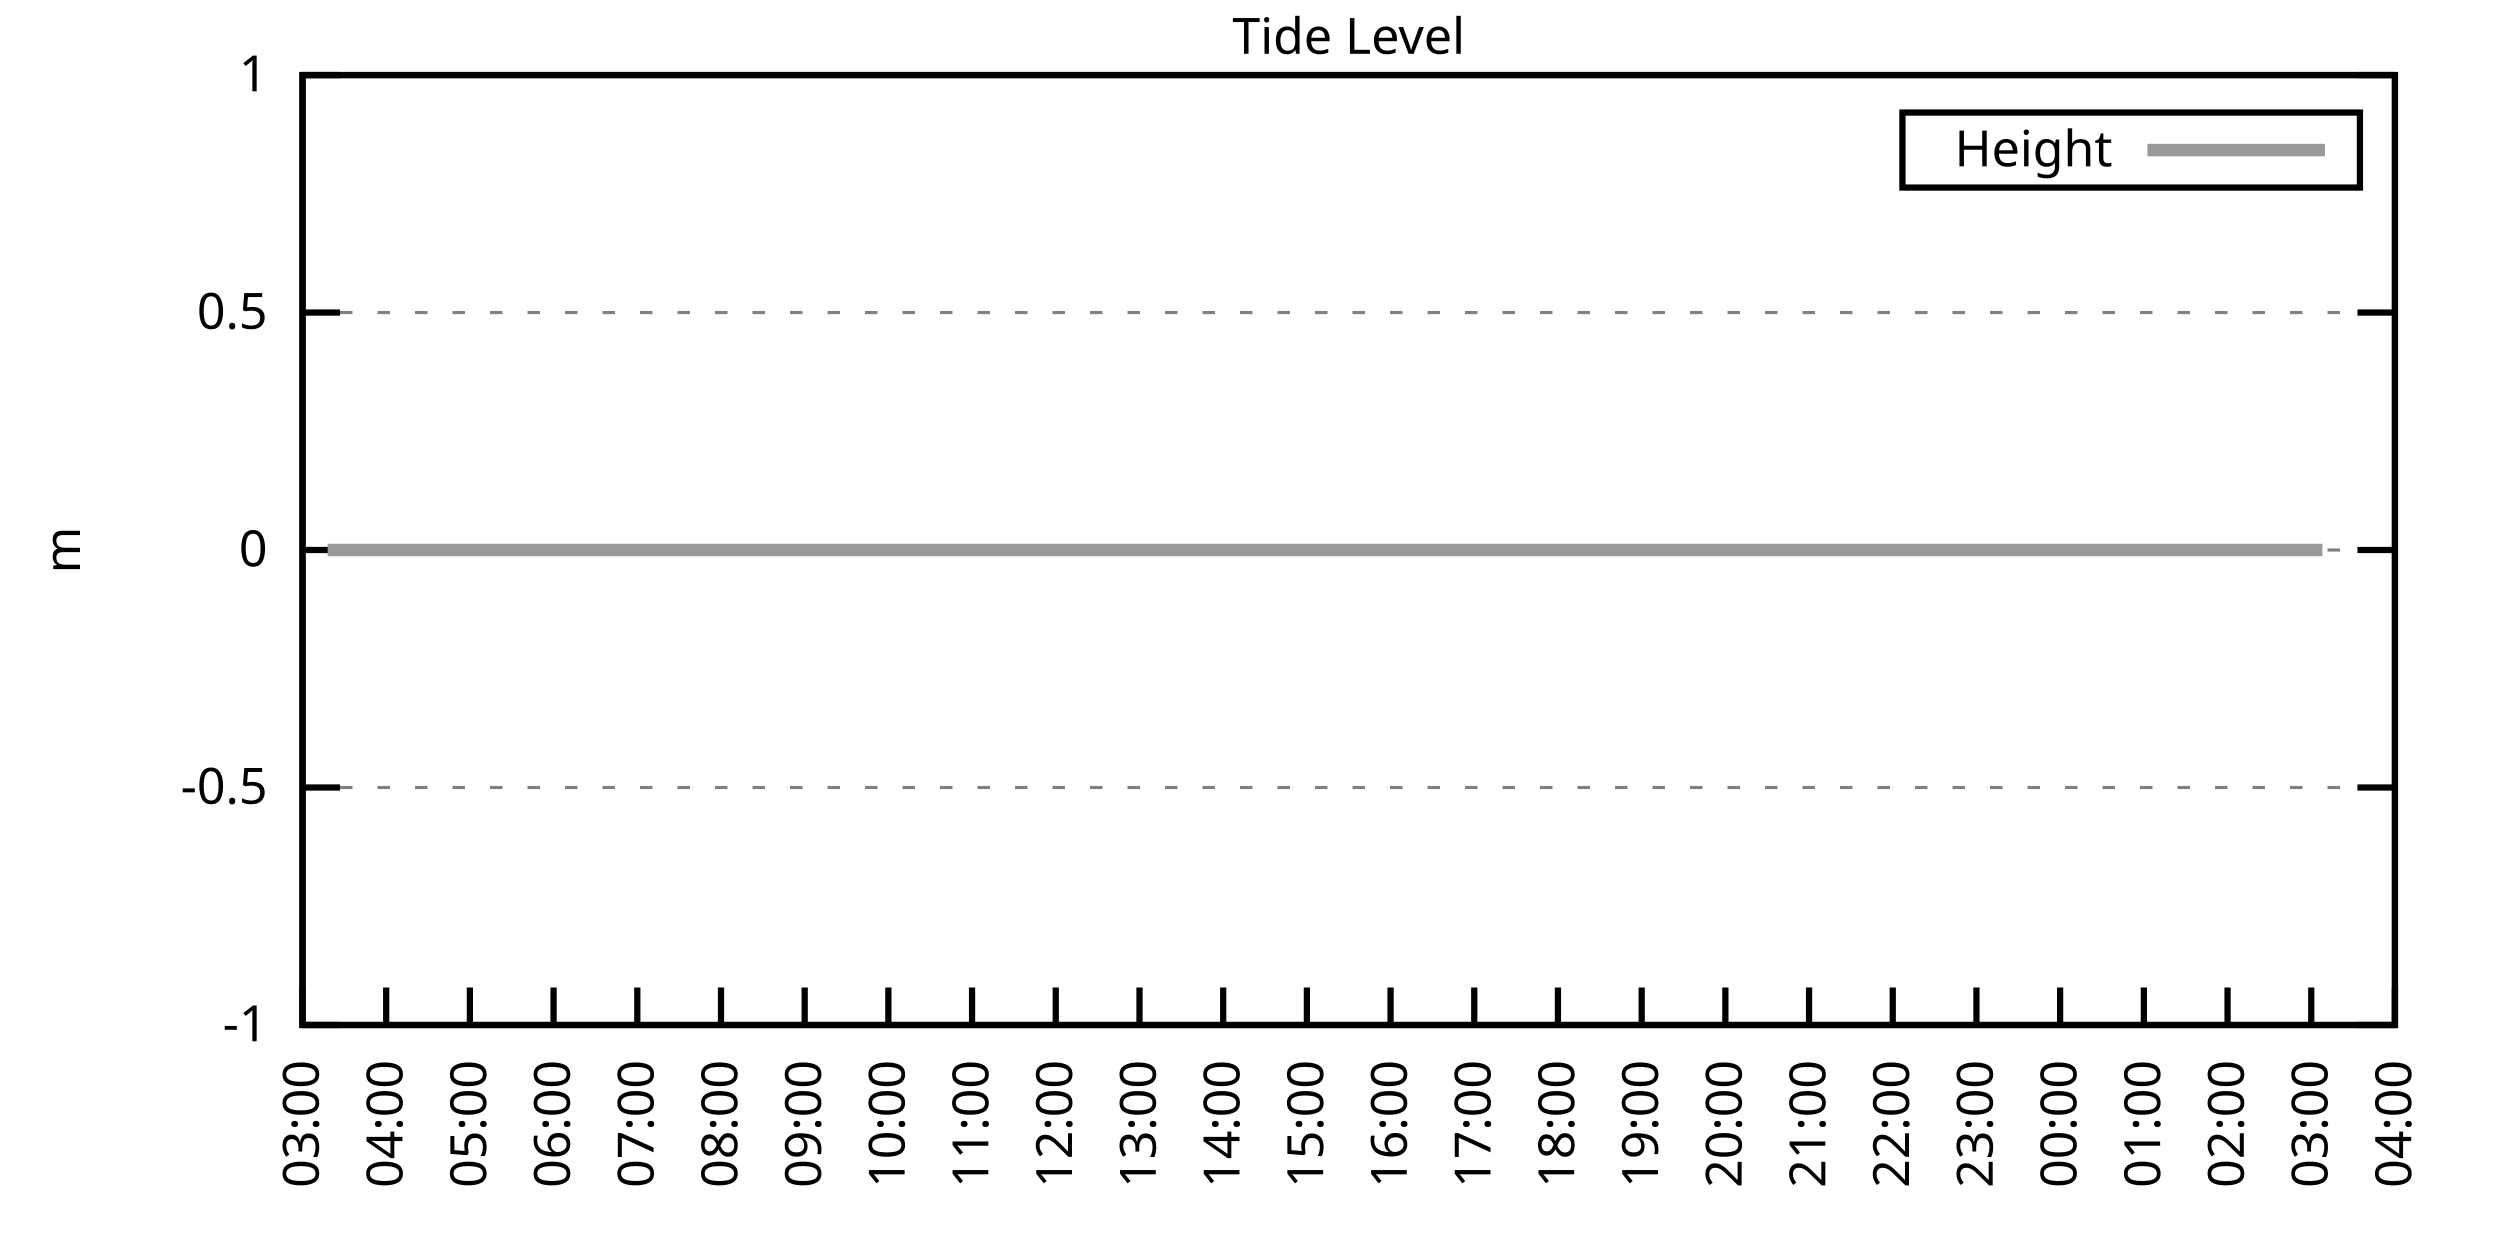
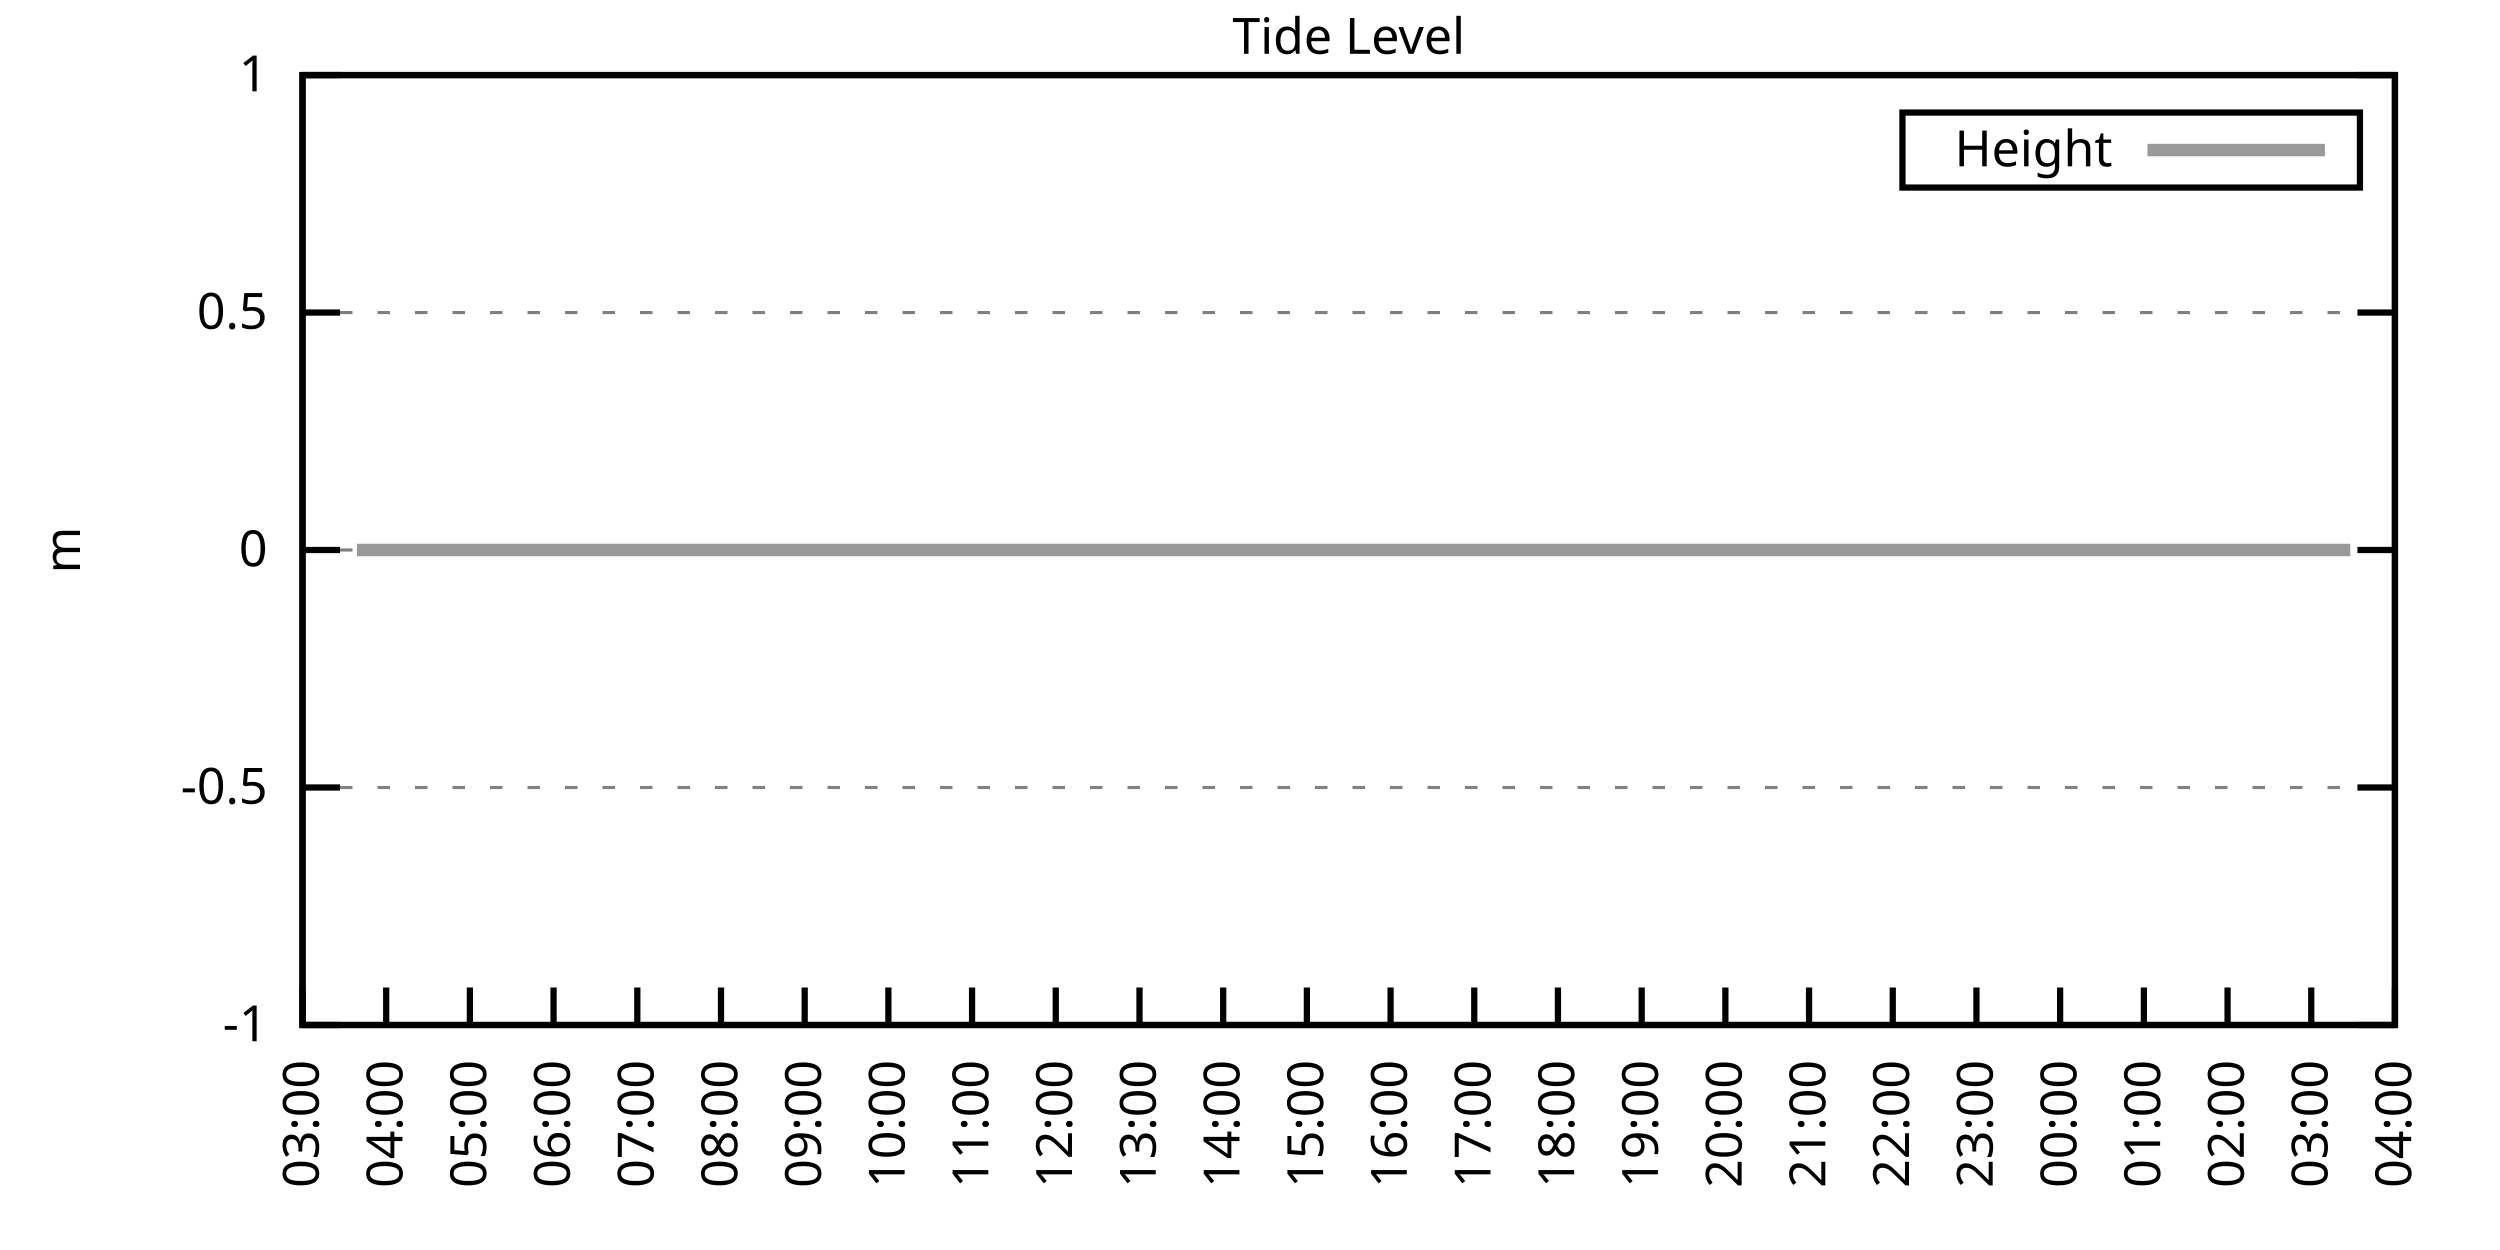
<svg xmlns="http://www.w3.org/2000/svg" xmlns:xlink="http://www.w3.org/1999/xlink" width="400" height="200" viewBox="0 0 400 200">
  <g id="gnuplot_canvas">
    <rect x="0" y="0" width="400" height="200" fill="none" />
    <defs>
      <circle id="gpDot" r="0.5" stroke-width="0.5" stroke="currentColor" />
      <path id="gpPt0" stroke-width="0.333" stroke="currentColor" d="M-1,0 h2 M0,-1 v2" />
      <path id="gpPt1" stroke-width="0.333" stroke="currentColor" d="M-1,-1 L1,1 M1,-1 L-1,1" />
      <path id="gpPt2" stroke-width="0.333" stroke="currentColor" d="M-1,0 L1,0 M0,-1 L0,1 M-1,-1 L1,1 M-1,1 L1,-1" />
      <rect id="gpPt3" stroke-width="0.333" stroke="currentColor" x="-1" y="-1" width="2" height="2" />
      <rect id="gpPt4" stroke-width="0.333" stroke="currentColor" fill="currentColor" x="-1" y="-1" width="2" height="2" />
      <circle id="gpPt5" stroke-width="0.333" stroke="currentColor" cx="0" cy="0" r="1" />
      <use xlink:href="#gpPt5" id="gpPt6" fill="currentColor" stroke="none" />
      <path id="gpPt7" stroke-width="0.333" stroke="currentColor" d="M0,-1.33 L-1.33,0.67 L1.33,0.67 z" />
      <use xlink:href="#gpPt7" id="gpPt8" fill="currentColor" stroke="none" />
      <use xlink:href="#gpPt7" id="gpPt9" stroke="currentColor" transform="rotate(180)" />
      <use xlink:href="#gpPt9" id="gpPt10" fill="currentColor" stroke="none" />
      <use xlink:href="#gpPt3" id="gpPt11" stroke="currentColor" transform="rotate(45)" />
      <use xlink:href="#gpPt11" id="gpPt12" fill="currentColor" stroke="none" />
      <path id="gpPt13" stroke-width="0.333" stroke="currentColor" d="M0,1.330 L1.265,0.411 L0.782,-1.067 L-0.782,-1.076 L-1.265,0.411 z" />
      <use xlink:href="#gpPt13" id="gpPt14" fill="currentColor" stroke="none" />
      <filter id="textbox" filterUnits="objectBoundingBox" x="0" y="0" height="1" width="1">
        <feFlood flood-color="white" flood-opacity="1" result="bgnd" />
        <feComposite in="SourceGraphic" in2="bgnd" operator="atop" />
      </filter>
      <filter id="greybox" filterUnits="objectBoundingBox" x="0" y="0" height="1" width="1">
        <feFlood flood-color="lightgrey" flood-opacity="1" result="grey" />
        <feComposite in="SourceGraphic" in2="grey" operator="atop" />
      </filter>
    </defs>
    <g fill="none" color="white" stroke="currentColor" stroke-width="1.00" stroke-linecap="butt" stroke-linejoin="miter">
</g>
    <g fill="none" color="black" stroke="currentColor" stroke-width="1.00" stroke-linecap="butt" stroke-linejoin="miter">
      <g stroke="none" shape-rendering="crispEdges">
        <polygon fill="rgb(255, 255, 255)" points="48.40,164.00 383.18,164.00 383.18,12.02 48.40,12.02 " />
      </g>
    </g>
    <g fill="none" color="black" stroke="currentColor" stroke-width="1.00" stroke-linecap="butt" stroke-linejoin="miter">
</g>
    <g fill="none" color="black" stroke="black" stroke-width="0.50" stroke-linecap="butt" stroke-linejoin="miter">
</g>
    <g fill="none" color="gray" stroke="currentColor" stroke-width="0.50" stroke-linecap="butt" stroke-linejoin="miter">
      <path stroke="gray" stroke-dasharray="2,4" class="gridline" d="M48.40,164.00 L383.19,164.00  " />
    </g>
    <g fill="none" color="gray" stroke="gray" stroke-width="1.00" stroke-linecap="butt" stroke-linejoin="miter">
</g>
    <g fill="none" color="black" stroke="currentColor" stroke-width="1.00" stroke-linecap="butt" stroke-linejoin="miter">
      <path stroke="black" d="M48.40,164.00 L54.40,164.00 M383.19,164.00 L377.19,164.00  " />
      <g transform="translate(42.80,166.60)" stroke="none" fill="black" font-family="Sans" font-size="8.00" text-anchor="end">
        <text>
          <tspan font-family="Sans">-1</tspan>
        </text>
      </g>
    </g>
    <g fill="none" color="black" stroke="currentColor" stroke-width="1.00" stroke-linecap="butt" stroke-linejoin="miter">
</g>
    <g fill="none" color="black" stroke="black" stroke-width="0.50" stroke-linecap="butt" stroke-linejoin="miter">
</g>
    <g fill="none" color="gray" stroke="currentColor" stroke-width="0.50" stroke-linecap="butt" stroke-linejoin="miter">
      <path stroke="gray" stroke-dasharray="2,4" class="gridline" d="M48.40,126.00 L383.19,126.00  " />
    </g>
    <g fill="none" color="gray" stroke="gray" stroke-width="1.00" stroke-linecap="butt" stroke-linejoin="miter">
</g>
    <g fill="none" color="black" stroke="currentColor" stroke-width="1.00" stroke-linecap="butt" stroke-linejoin="miter">
      <path stroke="black" d="M48.40,126.00 L54.40,126.00 M383.19,126.00 L377.19,126.00  " />
      <g transform="translate(42.80,128.60)" stroke="none" fill="black" font-family="Sans" font-size="8.00" text-anchor="end">
        <text>
          <tspan font-family="Sans">-0.5</tspan>
        </text>
      </g>
    </g>
    <g fill="none" color="black" stroke="currentColor" stroke-width="1.00" stroke-linecap="butt" stroke-linejoin="miter">
</g>
    <g fill="none" color="black" stroke="black" stroke-width="0.50" stroke-linecap="butt" stroke-linejoin="miter">
</g>
    <g fill="none" color="gray" stroke="currentColor" stroke-width="0.50" stroke-linecap="butt" stroke-linejoin="miter">
      <path stroke="gray" stroke-dasharray="2,4" class="gridline" d="M48.40,88.00 L383.19,88.00  " />
    </g>
    <g fill="none" color="gray" stroke="gray" stroke-width="1.00" stroke-linecap="butt" stroke-linejoin="miter">
</g>
    <g fill="none" color="black" stroke="currentColor" stroke-width="1.00" stroke-linecap="butt" stroke-linejoin="miter">
      <path stroke="black" d="M48.40,88.00 L54.40,88.00 M383.19,88.00 L377.19,88.00  " />
      <g transform="translate(42.80,90.60)" stroke="none" fill="black" font-family="Sans" font-size="8.00" text-anchor="end">
        <text>
          <tspan font-family="Sans"> 0</tspan>
        </text>
      </g>
    </g>
    <g fill="none" color="black" stroke="currentColor" stroke-width="1.00" stroke-linecap="butt" stroke-linejoin="miter">
</g>
    <g fill="none" color="black" stroke="black" stroke-width="0.50" stroke-linecap="butt" stroke-linejoin="miter">
</g>
    <g fill="none" color="gray" stroke="currentColor" stroke-width="0.50" stroke-linecap="butt" stroke-linejoin="miter">
      <path stroke="gray" stroke-dasharray="2,4" class="gridline" d="M48.40,50.01 L383.19,50.01  " />
    </g>
    <g fill="none" color="gray" stroke="gray" stroke-width="1.00" stroke-linecap="butt" stroke-linejoin="miter">
</g>
    <g fill="none" color="black" stroke="currentColor" stroke-width="1.00" stroke-linecap="butt" stroke-linejoin="miter">
      <path stroke="black" d="M48.40,50.01 L54.40,50.01 M383.19,50.01 L377.19,50.01  " />
      <g transform="translate(42.80,52.61)" stroke="none" fill="black" font-family="Sans" font-size="8.00" text-anchor="end">
        <text>
          <tspan font-family="Sans"> 0.5</tspan>
        </text>
      </g>
    </g>
    <g fill="none" color="black" stroke="currentColor" stroke-width="1.00" stroke-linecap="butt" stroke-linejoin="miter">
</g>
    <g fill="none" color="black" stroke="black" stroke-width="0.50" stroke-linecap="butt" stroke-linejoin="miter">
</g>
    <g fill="none" color="gray" stroke="currentColor" stroke-width="0.50" stroke-linecap="butt" stroke-linejoin="miter">
      <path stroke="gray" stroke-dasharray="2,4" class="gridline" d="M48.40,12.01 L383.19,12.01  " />
    </g>
    <g fill="none" color="gray" stroke="gray" stroke-width="1.00" stroke-linecap="butt" stroke-linejoin="miter">
</g>
    <g fill="none" color="black" stroke="currentColor" stroke-width="1.00" stroke-linecap="butt" stroke-linejoin="miter">
      <path stroke="black" d="M48.40,12.01 L54.40,12.01 M383.19,12.01 L377.19,12.01  " />
      <g transform="translate(42.80,14.61)" stroke="none" fill="black" font-family="Sans" font-size="8.00" text-anchor="end">
        <text>
          <tspan font-family="Sans"> 1</tspan>
        </text>
      </g>
    </g>
    <g fill="none" color="black" stroke="currentColor" stroke-width="1.00" stroke-linecap="butt" stroke-linejoin="miter">
      <path stroke="black" d="M48.40,164.00 L48.40,158.00  " />
      <g transform="translate(51.00,169.60) rotate(270.00)" stroke="none" fill="black" font-family="Sans" font-size="8.00" text-anchor="end">
        <text>
          <tspan font-family="Sans">03:00</tspan>
        </text>
      </g>
    </g>
    <g fill="none" color="black" stroke="currentColor" stroke-width="1.00" stroke-linecap="butt" stroke-linejoin="miter">
      <path stroke="black" d="M61.79,164.00 L61.79,158.00  " />
      <g transform="translate(64.39,169.60) rotate(270.00)" stroke="none" fill="black" font-family="Sans" font-size="8.00" text-anchor="end">
        <text>
          <tspan font-family="Sans">04:00</tspan>
        </text>
      </g>
    </g>
    <g fill="none" color="black" stroke="currentColor" stroke-width="1.00" stroke-linecap="butt" stroke-linejoin="miter">
      <path stroke="black" d="M75.18,164.00 L75.18,158.00  " />
      <g transform="translate(77.78,169.60) rotate(270.00)" stroke="none" fill="black" font-family="Sans" font-size="8.00" text-anchor="end">
        <text>
          <tspan font-family="Sans">05:00</tspan>
        </text>
      </g>
    </g>
    <g fill="none" color="black" stroke="currentColor" stroke-width="1.00" stroke-linecap="butt" stroke-linejoin="miter">
      <path stroke="black" d="M88.57,164.00 L88.57,158.00  " />
      <g transform="translate(91.17,169.60) rotate(270.00)" stroke="none" fill="black" font-family="Sans" font-size="8.00" text-anchor="end">
        <text>
          <tspan font-family="Sans">06:00</tspan>
        </text>
      </g>
    </g>
    <g fill="none" color="black" stroke="currentColor" stroke-width="1.00" stroke-linecap="butt" stroke-linejoin="miter">
      <path stroke="black" d="M101.97,164.00 L101.97,158.00  " />
      <g transform="translate(104.57,169.60) rotate(270.00)" stroke="none" fill="black" font-family="Sans" font-size="8.00" text-anchor="end">
        <text>
          <tspan font-family="Sans">07:00</tspan>
        </text>
      </g>
    </g>
    <g fill="none" color="black" stroke="currentColor" stroke-width="1.00" stroke-linecap="butt" stroke-linejoin="miter">
      <path stroke="black" d="M115.36,164.00 L115.36,158.00  " />
      <g transform="translate(117.96,169.60) rotate(270.00)" stroke="none" fill="black" font-family="Sans" font-size="8.00" text-anchor="end">
        <text>
          <tspan font-family="Sans">08:00</tspan>
        </text>
      </g>
    </g>
    <g fill="none" color="black" stroke="currentColor" stroke-width="1.00" stroke-linecap="butt" stroke-linejoin="miter">
      <path stroke="black" d="M128.75,164.00 L128.75,158.00  " />
      <g transform="translate(131.35,169.60) rotate(270.00)" stroke="none" fill="black" font-family="Sans" font-size="8.00" text-anchor="end">
        <text>
          <tspan font-family="Sans">09:00</tspan>
        </text>
      </g>
    </g>
    <g fill="none" color="black" stroke="currentColor" stroke-width="1.00" stroke-linecap="butt" stroke-linejoin="miter">
      <path stroke="black" d="M142.14,164.00 L142.14,158.00  " />
      <g transform="translate(144.74,169.60) rotate(270.00)" stroke="none" fill="black" font-family="Sans" font-size="8.00" text-anchor="end">
        <text>
          <tspan font-family="Sans">10:00</tspan>
        </text>
      </g>
    </g>
    <g fill="none" color="black" stroke="currentColor" stroke-width="1.00" stroke-linecap="butt" stroke-linejoin="miter">
      <path stroke="black" d="M155.53,164.00 L155.53,158.00  " />
      <g transform="translate(158.13,169.60) rotate(270.00)" stroke="none" fill="black" font-family="Sans" font-size="8.00" text-anchor="end">
        <text>
          <tspan font-family="Sans">11:00</tspan>
        </text>
      </g>
    </g>
    <g fill="none" color="black" stroke="currentColor" stroke-width="1.00" stroke-linecap="butt" stroke-linejoin="miter">
      <path stroke="black" d="M168.92,164.00 L168.92,158.00  " />
      <g transform="translate(171.52,169.60) rotate(270.00)" stroke="none" fill="black" font-family="Sans" font-size="8.00" text-anchor="end">
        <text>
          <tspan font-family="Sans">12:00</tspan>
        </text>
      </g>
    </g>
    <g fill="none" color="black" stroke="currentColor" stroke-width="1.00" stroke-linecap="butt" stroke-linejoin="miter">
      <path stroke="black" d="M182.32,164.00 L182.32,158.00  " />
      <g transform="translate(184.92,169.60) rotate(270.00)" stroke="none" fill="black" font-family="Sans" font-size="8.00" text-anchor="end">
        <text>
          <tspan font-family="Sans">13:00</tspan>
        </text>
      </g>
    </g>
    <g fill="none" color="black" stroke="currentColor" stroke-width="1.00" stroke-linecap="butt" stroke-linejoin="miter">
      <path stroke="black" d="M195.71,164.00 L195.71,158.00  " />
      <g transform="translate(198.31,169.60) rotate(270.00)" stroke="none" fill="black" font-family="Sans" font-size="8.00" text-anchor="end">
        <text>
          <tspan font-family="Sans">14:00</tspan>
        </text>
      </g>
    </g>
    <g fill="none" color="black" stroke="currentColor" stroke-width="1.00" stroke-linecap="butt" stroke-linejoin="miter">
      <path stroke="black" d="M209.10,164.00 L209.10,158.00  " />
      <g transform="translate(211.70,169.60) rotate(270.00)" stroke="none" fill="black" font-family="Sans" font-size="8.00" text-anchor="end">
        <text>
          <tspan font-family="Sans">15:00</tspan>
        </text>
      </g>
    </g>
    <g fill="none" color="black" stroke="currentColor" stroke-width="1.00" stroke-linecap="butt" stroke-linejoin="miter">
      <path stroke="black" d="M222.49,164.00 L222.49,158.00  " />
      <g transform="translate(225.09,169.60) rotate(270.00)" stroke="none" fill="black" font-family="Sans" font-size="8.00" text-anchor="end">
        <text>
          <tspan font-family="Sans">16:00</tspan>
        </text>
      </g>
    </g>
    <g fill="none" color="black" stroke="currentColor" stroke-width="1.00" stroke-linecap="butt" stroke-linejoin="miter">
      <path stroke="black" d="M235.88,164.00 L235.88,158.00  " />
      <g transform="translate(238.48,169.60) rotate(270.00)" stroke="none" fill="black" font-family="Sans" font-size="8.00" text-anchor="end">
        <text>
          <tspan font-family="Sans">17:00</tspan>
        </text>
      </g>
    </g>
    <g fill="none" color="black" stroke="currentColor" stroke-width="1.00" stroke-linecap="butt" stroke-linejoin="miter">
      <path stroke="black" d="M249.27,164.00 L249.27,158.00  " />
      <g transform="translate(251.87,169.60) rotate(270.00)" stroke="none" fill="black" font-family="Sans" font-size="8.00" text-anchor="end">
        <text>
          <tspan font-family="Sans">18:00</tspan>
        </text>
      </g>
    </g>
    <g fill="none" color="black" stroke="currentColor" stroke-width="1.00" stroke-linecap="butt" stroke-linejoin="miter">
      <path stroke="black" d="M262.67,164.00 L262.67,158.00  " />
      <g transform="translate(265.27,169.60) rotate(270.00)" stroke="none" fill="black" font-family="Sans" font-size="8.00" text-anchor="end">
        <text>
          <tspan font-family="Sans">19:00</tspan>
        </text>
      </g>
    </g>
    <g fill="none" color="black" stroke="currentColor" stroke-width="1.00" stroke-linecap="butt" stroke-linejoin="miter">
      <path stroke="black" d="M276.06,164.00 L276.06,158.00  " />
      <g transform="translate(278.66,169.60) rotate(270.00)" stroke="none" fill="black" font-family="Sans" font-size="8.00" text-anchor="end">
        <text>
          <tspan font-family="Sans">20:00</tspan>
        </text>
      </g>
    </g>
    <g fill="none" color="black" stroke="currentColor" stroke-width="1.00" stroke-linecap="butt" stroke-linejoin="miter">
      <path stroke="black" d="M289.45,164.00 L289.45,158.00  " />
      <g transform="translate(292.05,169.60) rotate(270.00)" stroke="none" fill="black" font-family="Sans" font-size="8.00" text-anchor="end">
        <text>
          <tspan font-family="Sans">21:00</tspan>
        </text>
      </g>
    </g>
    <g fill="none" color="black" stroke="currentColor" stroke-width="1.00" stroke-linecap="butt" stroke-linejoin="miter">
      <path stroke="black" d="M302.84,164.00 L302.84,158.00  " />
      <g transform="translate(305.44,169.60) rotate(270.00)" stroke="none" fill="black" font-family="Sans" font-size="8.00" text-anchor="end">
        <text>
          <tspan font-family="Sans">22:00</tspan>
        </text>
      </g>
    </g>
    <g fill="none" color="black" stroke="currentColor" stroke-width="1.00" stroke-linecap="butt" stroke-linejoin="miter">
      <path stroke="black" d="M316.23,164.00 L316.23,158.00  " />
      <g transform="translate(318.83,169.60) rotate(270.00)" stroke="none" fill="black" font-family="Sans" font-size="8.00" text-anchor="end">
        <text>
          <tspan font-family="Sans">23:00</tspan>
        </text>
      </g>
    </g>
    <g fill="none" color="black" stroke="currentColor" stroke-width="1.00" stroke-linecap="butt" stroke-linejoin="miter">
      <path stroke="black" d="M329.62,164.00 L329.62,158.00  " />
      <g transform="translate(332.22,169.60) rotate(270.00)" stroke="none" fill="black" font-family="Sans" font-size="8.00" text-anchor="end">
        <text>
          <tspan font-family="Sans">00:00</tspan>
        </text>
      </g>
    </g>
    <g fill="none" color="black" stroke="currentColor" stroke-width="1.00" stroke-linecap="butt" stroke-linejoin="miter">
      <path stroke="black" d="M343.02,164.00 L343.02,158.00  " />
      <g transform="translate(345.62,169.60) rotate(270.00)" stroke="none" fill="black" font-family="Sans" font-size="8.00" text-anchor="end">
        <text>
          <tspan font-family="Sans">01:00</tspan>
        </text>
      </g>
    </g>
    <g fill="none" color="black" stroke="currentColor" stroke-width="1.00" stroke-linecap="butt" stroke-linejoin="miter">
      <path stroke="black" d="M356.41,164.00 L356.41,158.00  " />
      <g transform="translate(359.01,169.60) rotate(270.00)" stroke="none" fill="black" font-family="Sans" font-size="8.00" text-anchor="end">
        <text>
          <tspan font-family="Sans">02:00</tspan>
        </text>
      </g>
    </g>
    <g fill="none" color="black" stroke="currentColor" stroke-width="1.00" stroke-linecap="butt" stroke-linejoin="miter">
      <path stroke="black" d="M369.80,164.00 L369.80,158.00  " />
      <g transform="translate(372.40,169.60) rotate(270.00)" stroke="none" fill="black" font-family="Sans" font-size="8.00" text-anchor="end">
        <text>
          <tspan font-family="Sans">03:00</tspan>
        </text>
      </g>
    </g>
    <g fill="none" color="black" stroke="currentColor" stroke-width="1.00" stroke-linecap="butt" stroke-linejoin="miter">
      <path stroke="black" d="M383.19,164.00 L383.19,158.00  " />
      <g transform="translate(385.79,169.60) rotate(270.00)" stroke="none" fill="black" font-family="Sans" font-size="8.00" text-anchor="end">
        <text>
          <tspan font-family="Sans">04:00</tspan>
        </text>
      </g>
    </g>
    <g fill="none" color="black" stroke="currentColor" stroke-width="1.00" stroke-linecap="butt" stroke-linejoin="miter">
</g>
    <g fill="none" color="black" stroke="currentColor" stroke-width="1.00" stroke-linecap="butt" stroke-linejoin="miter">
      <path stroke="black" d="M48.40,12.01 L48.40,164.00 L383.19,164.00 L383.19,12.01 L48.40,12.01 Z  " />
    </g>
    <g fill="none" color="black" stroke="currentColor" stroke-width="1.00" stroke-linecap="butt" stroke-linejoin="miter">
</g>
    <g fill="none" color="black" stroke="currentColor" stroke-width="1.00" stroke-linecap="butt" stroke-linejoin="miter">
      <path stroke="black" d="M304.39,30.01 L304.39,18.01 L377.59,18.01 L377.59,30.01 L304.39,30.01 Z  " />
    </g>
    <g id="Tide_level_plot_1">
      <g fill="none" color="white" stroke="black" stroke-width="2.00" stroke-linecap="butt" stroke-linejoin="miter">
</g>
      <g fill="none" color="black" stroke="currentColor" stroke-width="2.00" stroke-linecap="butt" stroke-linejoin="miter">
        <g transform="translate(337.99,26.61)" stroke="none" fill="black" font-family="Sans" font-size="8.00" text-anchor="end">
          <text>
            <tspan font-family="Sans">Height</tspan>
          </text>
        </g>
      </g>
      <g fill="none" color="black" stroke="currentColor" stroke-width="2.00" stroke-linecap="butt" stroke-linejoin="miter">
-         <path stroke="rgb(153, 153, 153)" d="M343.59,24.01 L371.99,24.01 M52.42,88.00 L54.65,88.00 L57.10,88.00 L58.89,88.00 L61.57,88.00 L63.58,88.00   L66.03,88.00 L68.04,88.00 L70.50,88.00 L72.50,88.00 L74.74,88.00 L76.97,88.00 L79.42,88.00 L81.43,88.00   L83.89,88.00 L85.90,88.00 L88.35,88.00 L90.14,88.00 L92.59,88.00 L95.05,88.00 L97.28,88.00 L99.06,88.00   L101.52,88.00 L103.75,88.00 L105.98,88.00 L108.22,88.00 L110.45,88.00 L112.68,88.00 L114.69,88.00 L117.37,88.00   L119.38,88.00 L121.61,88.00 L123.62,88.00 L125.85,88.00 L128.30,88.00 L130.31,88.00 L132.99,88.00 L135.22,88.00   L137.01,88.00 L139.46,88.00 L141.69,88.00 L144.15,88.00 L146.16,88.00 L148.39,88.00 L150.62,88.00 L153.08,88.00   L155.31,88.00 L157.10,88.00 L159.55,88.00 L162.01,88.00 L164.01,88.00 L166.25,88.00 L168.48,88.00 L170.93,88.00   L173.17,88.00 L175.17,88.00 L177.63,88.00 L179.64,88.00 L182.09,88.00 L183.88,88.00 L186.33,88.00 L188.79,88.00   L190.80,88.00 L193.03,88.00 L195.26,88.00 L197.27,88.00 L199.73,88.00 L201.96,88.00 L204.41,88.00 L206.42,88.00   L208.65,88.00 L211.11,88.00 L213.12,88.00 L215.57,88.00 L217.58,88.00 L220.04,88.00 L222.04,88.00 L224.28,88.00   L226.73,88.00 L228.74,88.00 L230.97,88.00 L233.20,88.00 L235.66,88.00 L237.67,88.00 L239.90,88.00 L242.36,88.00   L244.36,88.00 L246.82,88.00 L248.60,88.00 L251.06,88.00 L253.07,88.00 L255.52,88.00 L257.76,88.00 L260.21,88.00   L262.22,88.00 L264.45,88.00 L266.68,88.00 L268.69,88.00 L271.15,88.00 L273.16,88.00 L275.61,88.00 L278.07,88.00   L280.30,88.00 L282.31,88.00 L284.76,88.00 L286.77,88.00 L289.23,88.00 L291.23,88.00 L293.69,88.00 L295.92,88.00   L297.93,88.00 L300.16,88.00 L302.62,88.00 L304.63,88.00 L306.86,88.00 L309.31,88.00 L311.32,88.00 L316.01,88.00   L318.02,88.00 L320.25,88.00 L322.48,88.00 L324.71,88.00 L327.17,88.00 L329.18,88.00 L331.41,88.00 L333.64,88.00   L336.10,88.00 L338.10,88.00 L340.11,88.00 L342.79,88.00 L344.58,88.00 L347.03,88.00 L349.26,88.00 L351.72,88.00   L353.95,88.00 L355.96,88.00 L358.19,88.00 L360.65,88.00 L362.88,88.00 L364.89,88.00 L367.12,88.00 L369.13,88.00   L371.58,88.00  " />
+         <path stroke="rgb(153, 153, 153)" d="M343.59,24.01 L371.99,24.01 M57.10,88.00 L58.89,88.00 L61.57,88.00 L63.58,88.00 L66.03,88.00 L68.04,88.00   L70.50,88.00 L72.50,88.00 L74.74,88.00 L76.97,88.00 L79.42,88.00 L81.43,88.00 L83.89,88.00 L85.90,88.00   L88.35,88.00 L90.14,88.00 L92.59,88.00 L95.05,88.00 L97.28,88.00 L99.06,88.00 L101.52,88.00 L103.75,88.00   L105.98,88.00 L108.22,88.00 L110.45,88.00 L112.68,88.00 L114.69,88.00 L117.37,88.00 L119.38,88.00 L121.61,88.00   L123.62,88.00 L125.85,88.00 L128.30,88.00 L130.31,88.00 L132.99,88.00 L135.22,88.00 L137.01,88.00 L139.46,88.00   L141.69,88.00 L144.15,88.00 L146.16,88.00 L148.39,88.00 L150.62,88.00 L153.08,88.00 L155.31,88.00 L157.10,88.00   L159.55,88.00 L162.01,88.00 L164.01,88.00 L166.25,88.00 L168.48,88.00 L170.93,88.00 L173.17,88.00 L175.17,88.00   L177.63,88.00 L179.64,88.00 L182.09,88.00 L183.88,88.00 L186.33,88.00 L188.79,88.00 L190.80,88.00 L193.03,88.00   L195.26,88.00 L197.27,88.00 L199.73,88.00 L201.96,88.00 L204.41,88.00 L206.42,88.00 L208.65,88.00 L211.11,88.00   L213.12,88.00 L215.57,88.00 L217.58,88.00 L220.04,88.00 L222.04,88.00 L224.28,88.00 L226.73,88.00 L228.74,88.00   L230.97,88.00 L233.20,88.00 L235.66,88.00 L237.67,88.00 L239.90,88.00 L242.36,88.00 L244.36,88.00 L246.82,88.00   L248.60,88.00 L251.06,88.00 L253.07,88.00 L255.52,88.00 L257.76,88.00 L260.21,88.00 L262.22,88.00 L264.45,88.00   L266.68,88.00 L268.69,88.00 L271.15,88.00 L273.16,88.00 L275.61,88.00 L278.07,88.00 L280.30,88.00 L282.31,88.00   L284.76,88.00 L286.77,88.00 L289.23,88.00 L291.23,88.00 L293.69,88.00 L295.92,88.00 L297.93,88.00 L300.16,88.00   L302.62,88.00 L304.63,88.00 L306.86,88.00 L309.31,88.00 L311.32,88.00 L316.01,88.00 L318.02,88.00 L320.25,88.00   L322.48,88.00 L324.71,88.00 L327.17,88.00 L329.18,88.00 L331.41,88.00 L333.64,88.00 L336.10,88.00 L338.10,88.00   L340.11,88.00 L342.79,88.00 L344.58,88.00 L347.03,88.00 L349.26,88.00 L351.72,88.00 L353.95,88.00 L355.96,88.00   L358.19,88.00 L360.65,88.00 L362.88,88.00 L364.89,88.00 L367.12,88.00 L369.13,88.00 L371.58,88.00 L373.82,88.00   L376.05,88.00  " />
      </g>
    </g>
    <g fill="none" color="black" stroke="currentColor" stroke-width="2.00" stroke-linecap="butt" stroke-linejoin="miter">
</g>
    <g fill="none" color="black" stroke="black" stroke-width="1.00" stroke-linecap="butt" stroke-linejoin="miter">
</g>
    <g fill="none" color="black" stroke="currentColor" stroke-width="1.00" stroke-linecap="butt" stroke-linejoin="miter">
      <path stroke="black" d="M48.40,12.01 L48.40,164.00 L383.19,164.00 L383.19,12.01 L48.40,12.01 Z  " />
      <g transform="translate(12.80,88.01) rotate(270.00)" stroke="none" fill="black" font-family="Sans" font-size="8.00" text-anchor="middle">
        <text>
          <tspan font-family="Sans">m</tspan>
        </text>
      </g>
    </g>
    <g fill="none" color="black" stroke="currentColor" stroke-width="1.00" stroke-linecap="butt" stroke-linejoin="miter">
</g>
    <g fill="none" color="black" stroke="currentColor" stroke-width="1.00" stroke-linecap="butt" stroke-linejoin="miter">
      <g transform="translate(215.79,8.61)" stroke="none" fill="black" font-family="Sans" font-size="8.00" text-anchor="middle">
        <text>
          <tspan font-family="Sans">Tide Level</tspan>
        </text>
      </g>
    </g>
    <g fill="none" color="black" stroke="currentColor" stroke-width="1.00" stroke-linecap="butt" stroke-linejoin="miter">
</g>
  </g>
</svg>
